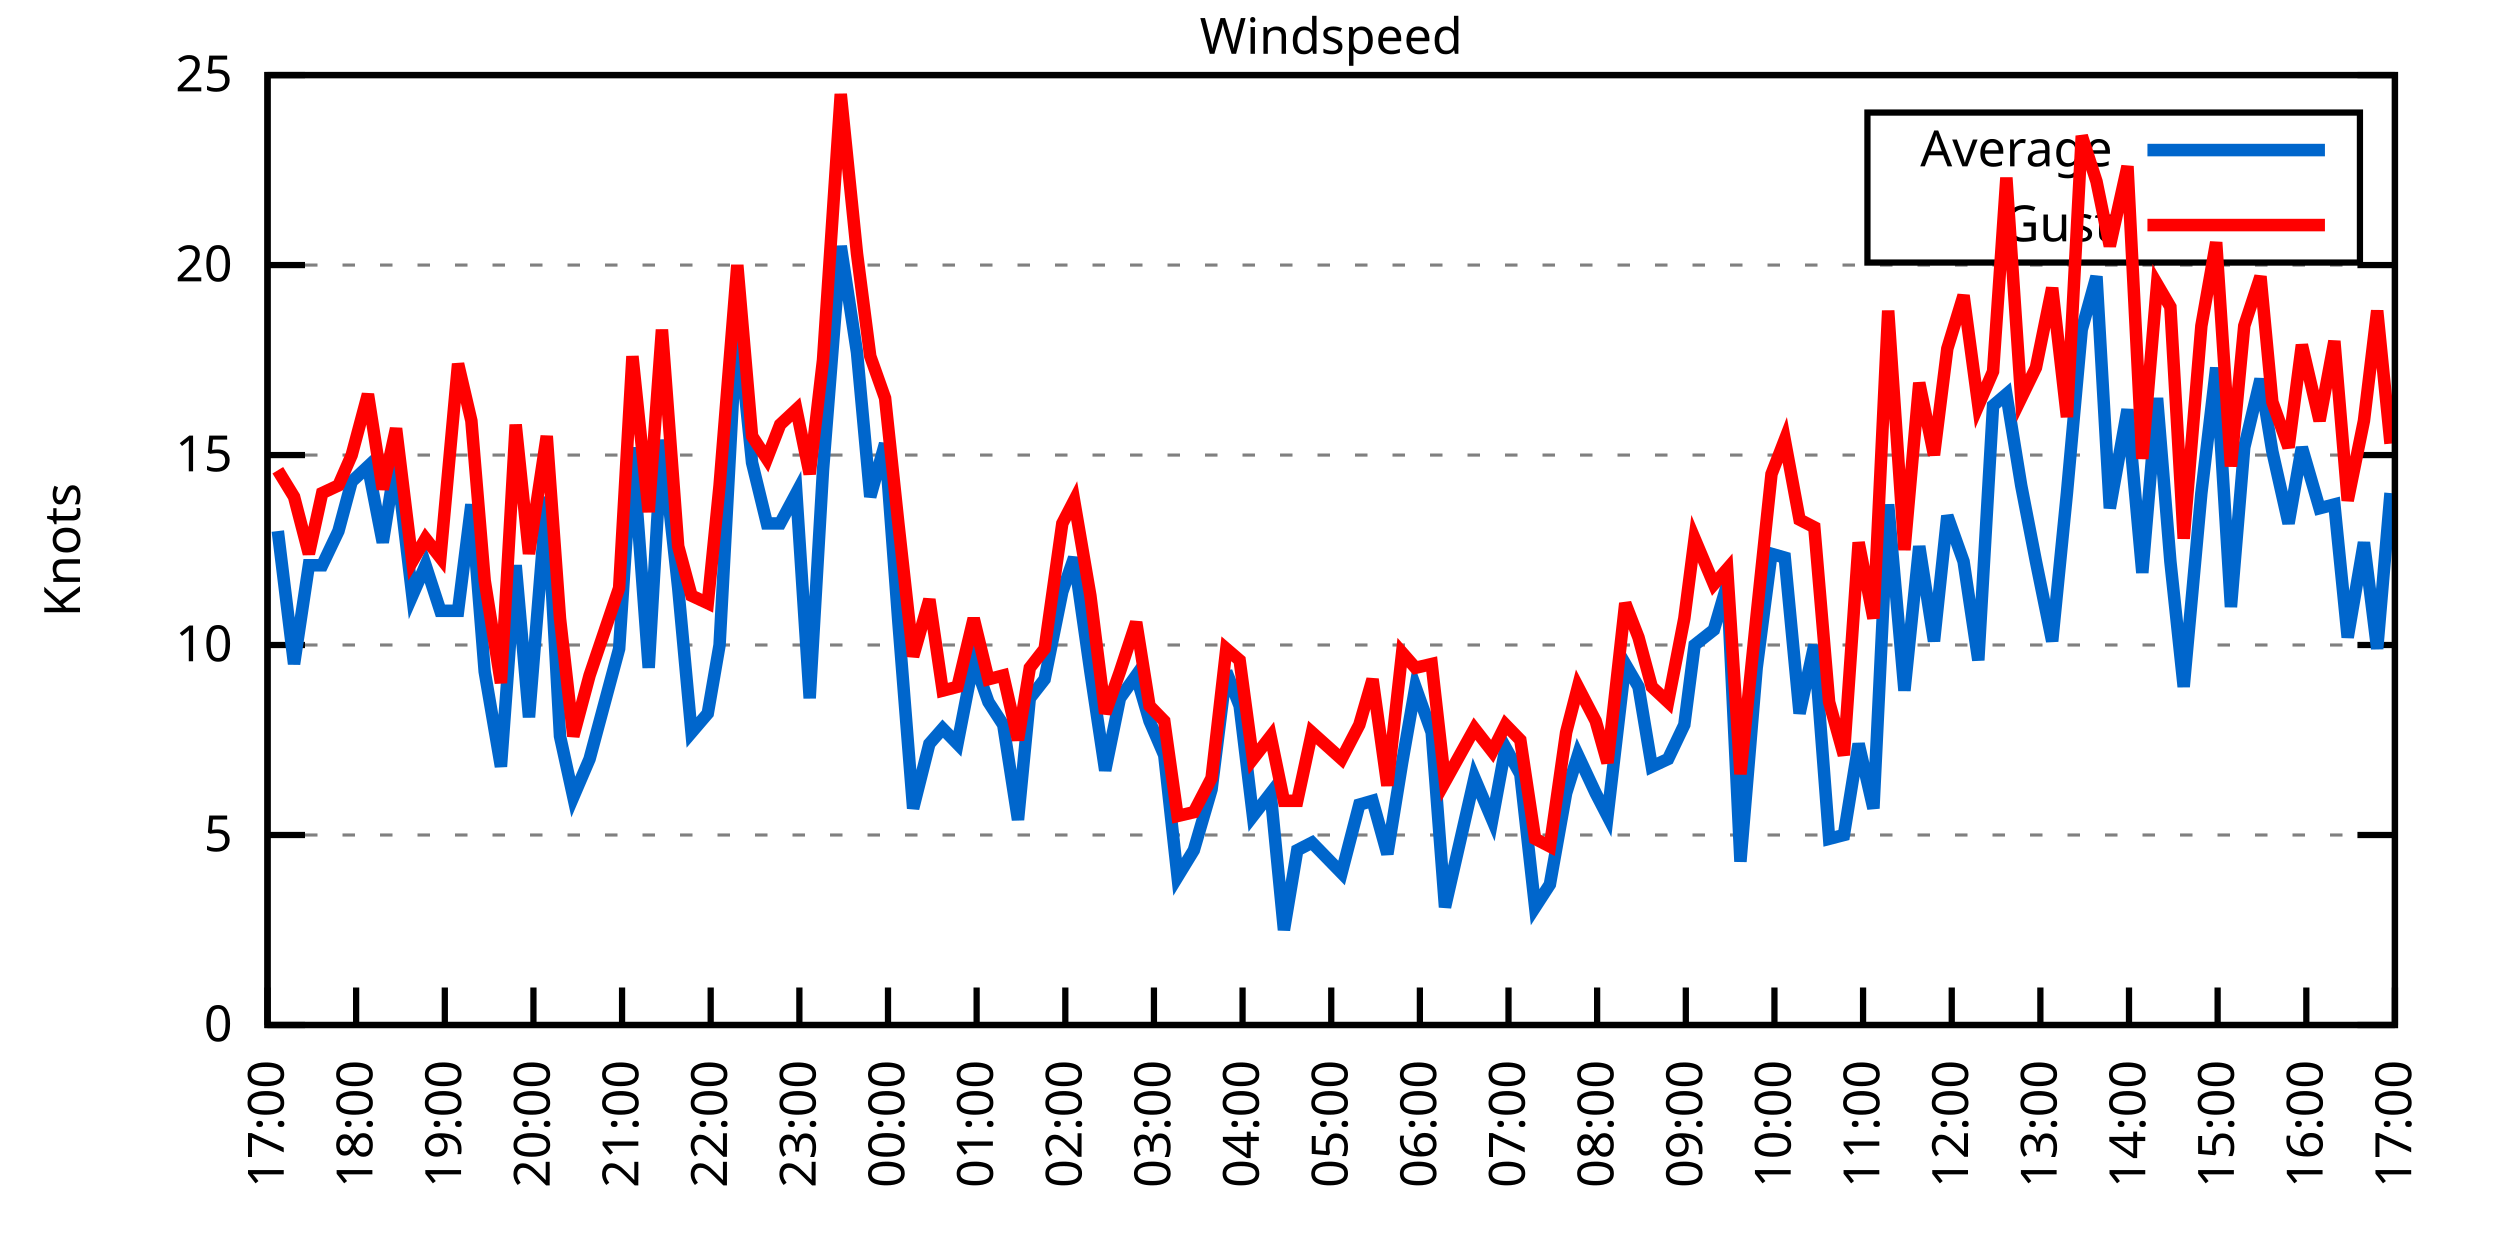
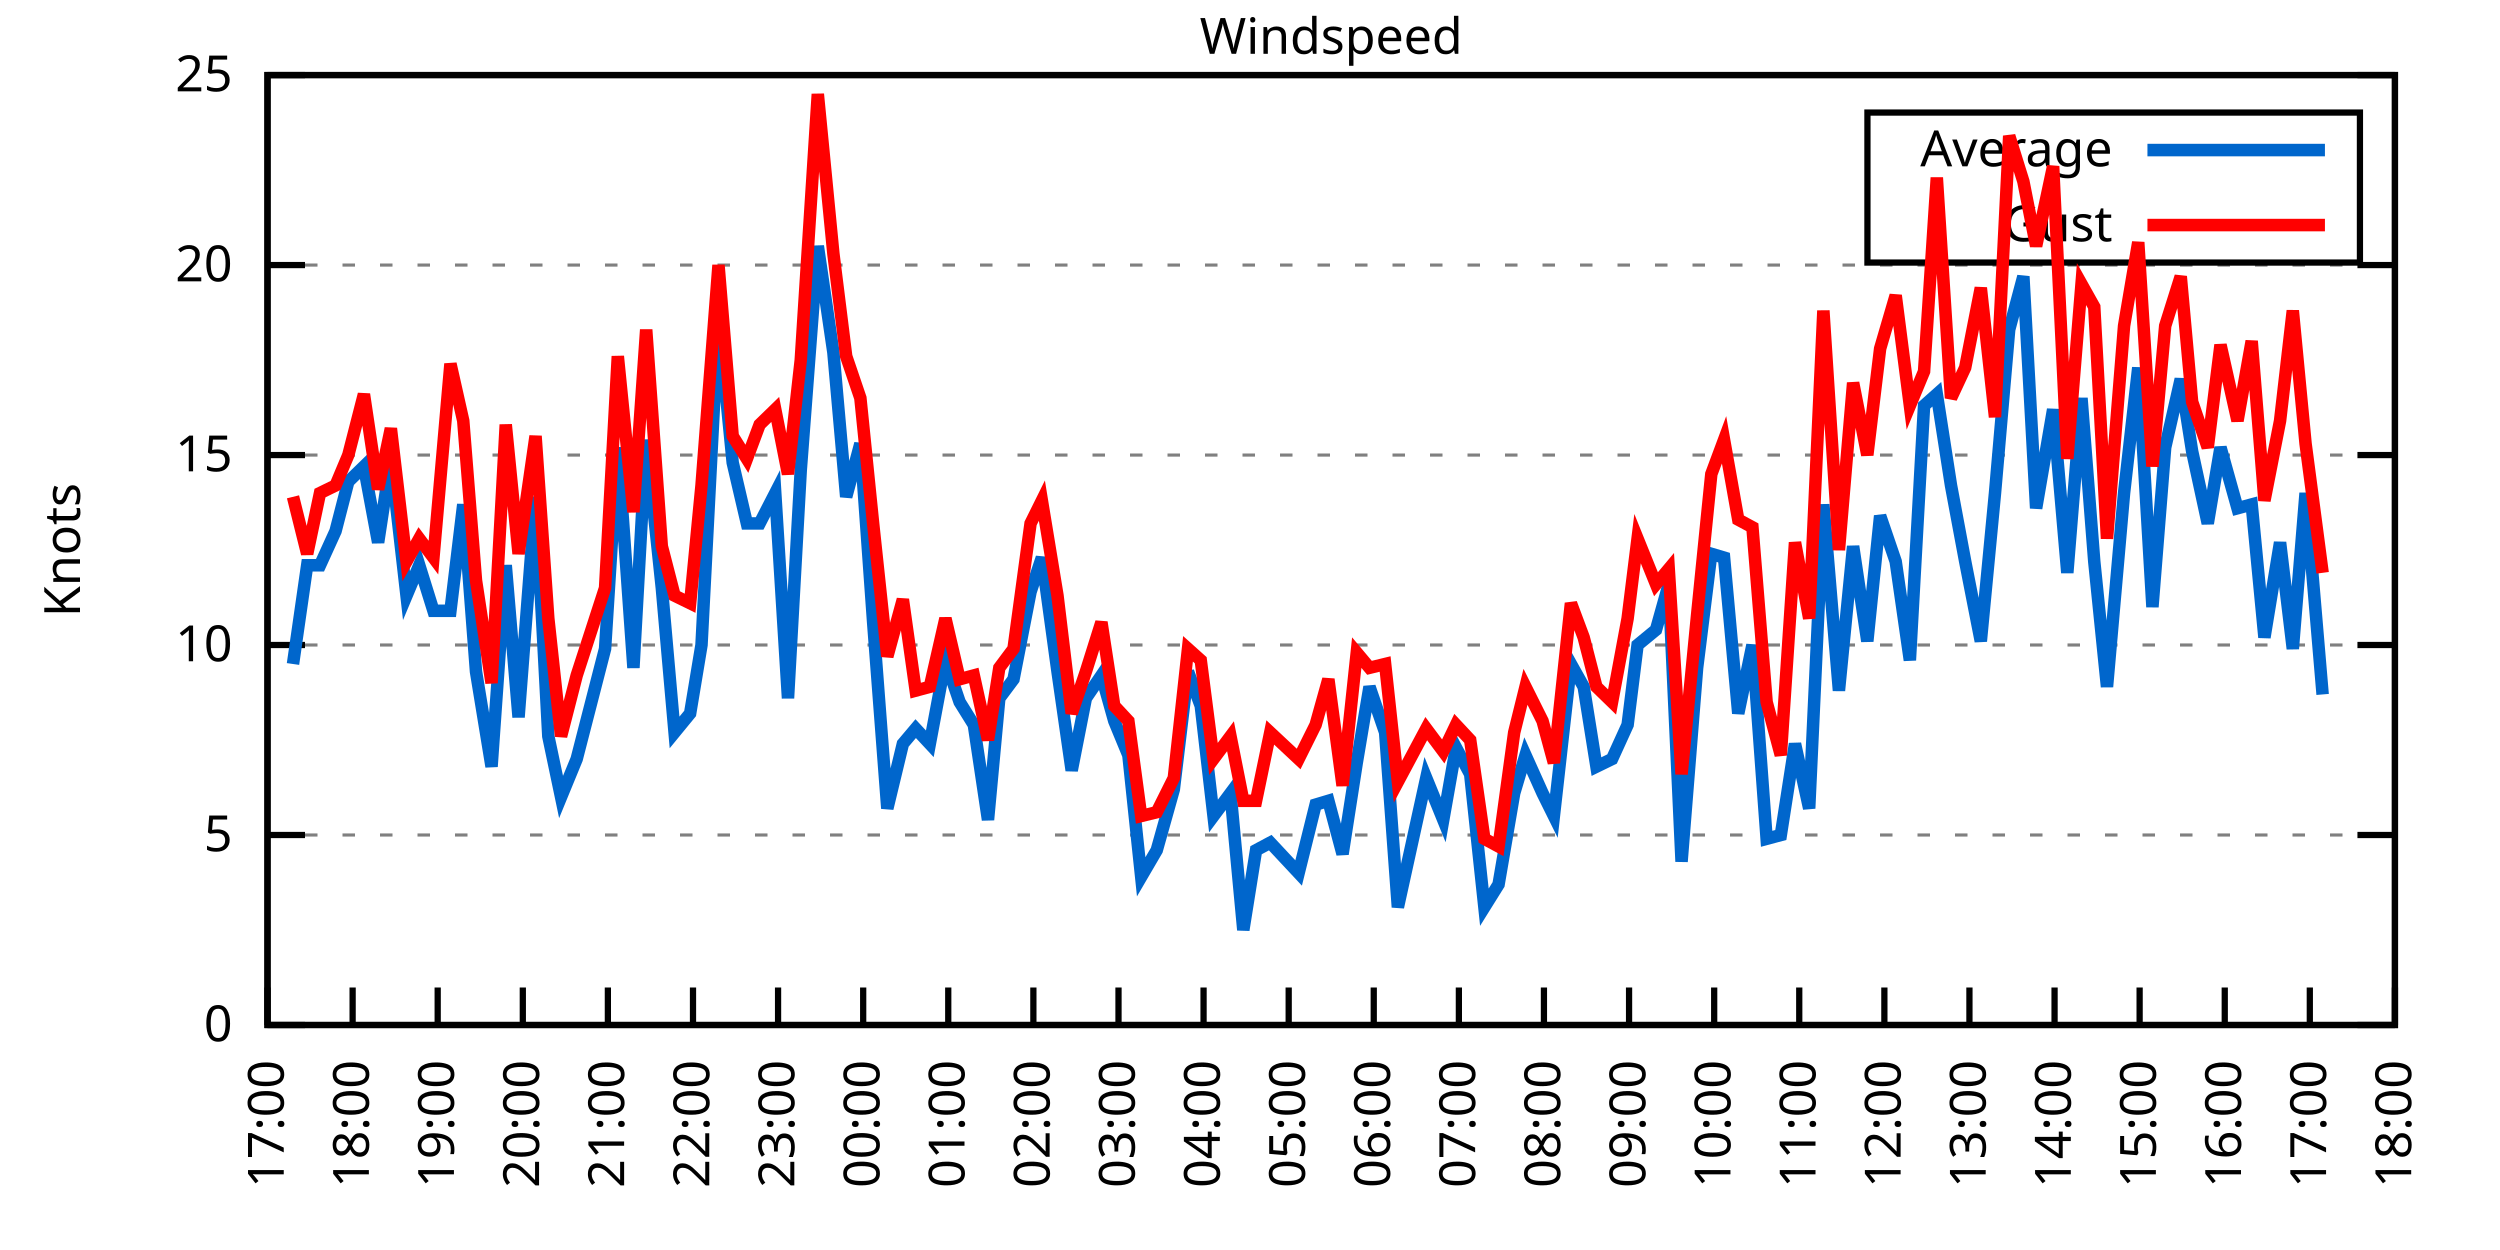
<svg xmlns="http://www.w3.org/2000/svg" xmlns:xlink="http://www.w3.org/1999/xlink" width="400" height="200" viewBox="0 0 400 200">
  <g id="gnuplot_canvas">
    <rect x="0" y="0" width="400" height="200" fill="none" />
    <defs>
      <circle id="gpDot" r="0.5" stroke-width="0.5" stroke="currentColor" />
      <path id="gpPt0" stroke-width="0.333" stroke="currentColor" d="M-1,0 h2 M0,-1 v2" />
      <path id="gpPt1" stroke-width="0.333" stroke="currentColor" d="M-1,-1 L1,1 M1,-1 L-1,1" />
      <path id="gpPt2" stroke-width="0.333" stroke="currentColor" d="M-1,0 L1,0 M0,-1 L0,1 M-1,-1 L1,1 M-1,1 L1,-1" />
      <rect id="gpPt3" stroke-width="0.333" stroke="currentColor" x="-1" y="-1" width="2" height="2" />
      <rect id="gpPt4" stroke-width="0.333" stroke="currentColor" fill="currentColor" x="-1" y="-1" width="2" height="2" />
      <circle id="gpPt5" stroke-width="0.333" stroke="currentColor" cx="0" cy="0" r="1" />
      <use xlink:href="#gpPt5" id="gpPt6" fill="currentColor" stroke="none" />
      <path id="gpPt7" stroke-width="0.333" stroke="currentColor" d="M0,-1.33 L-1.33,0.67 L1.33,0.67 z" />
      <use xlink:href="#gpPt7" id="gpPt8" fill="currentColor" stroke="none" />
      <use xlink:href="#gpPt7" id="gpPt9" stroke="currentColor" transform="rotate(180)" />
      <use xlink:href="#gpPt9" id="gpPt10" fill="currentColor" stroke="none" />
      <use xlink:href="#gpPt3" id="gpPt11" stroke="currentColor" transform="rotate(45)" />
      <use xlink:href="#gpPt11" id="gpPt12" fill="currentColor" stroke="none" />
      <path id="gpPt13" stroke-width="0.333" stroke="currentColor" d="M0,1.330 L1.265,0.411 L0.782,-1.067 L-0.782,-1.076 L-1.265,0.411 z" />
      <use xlink:href="#gpPt13" id="gpPt14" fill="currentColor" stroke="none" />
      <filter id="textbox" filterUnits="objectBoundingBox" x="0" y="0" height="1" width="1">
        <feFlood flood-color="white" flood-opacity="1" result="bgnd" />
        <feComposite in="SourceGraphic" in2="bgnd" operator="atop" />
      </filter>
      <filter id="greybox" filterUnits="objectBoundingBox" x="0" y="0" height="1" width="1">
        <feFlood flood-color="lightgrey" flood-opacity="1" result="grey" />
        <feComposite in="SourceGraphic" in2="grey" operator="atop" />
      </filter>
    </defs>
    <g fill="none" color="white" stroke="currentColor" stroke-width="1.00" stroke-linecap="butt" stroke-linejoin="miter">
</g>
    <g fill="none" color="black" stroke="currentColor" stroke-width="1.00" stroke-linecap="butt" stroke-linejoin="miter">
      <g stroke="none" shape-rendering="crispEdges">
        <polygon fill="rgb(255, 255, 255)" points="42.80,164.00 383.18,164.00 383.18,12.02 42.80,12.02 " />
      </g>
    </g>
    <g fill="none" color="black" stroke="currentColor" stroke-width="1.00" stroke-linecap="butt" stroke-linejoin="miter">
</g>
    <g fill="none" color="black" stroke="black" stroke-width="0.50" stroke-linecap="butt" stroke-linejoin="miter">
</g>
    <g fill="none" color="gray" stroke="currentColor" stroke-width="0.50" stroke-linecap="butt" stroke-linejoin="miter">
      <path stroke="gray" stroke-dasharray="2,4" class="gridline" d="M42.80,164.00 L383.19,164.00  " />
    </g>
    <g fill="none" color="gray" stroke="gray" stroke-width="1.00" stroke-linecap="butt" stroke-linejoin="miter">
</g>
    <g fill="none" color="black" stroke="currentColor" stroke-width="1.00" stroke-linecap="butt" stroke-linejoin="miter">
      <path stroke="black" d="M42.80,164.00 L48.80,164.00 M383.19,164.00 L377.19,164.00  " />
      <g transform="translate(37.20,166.60)" stroke="none" fill="black" font-family="Sans" font-size="8.00" text-anchor="end">
        <text>
          <tspan font-family="Sans"> 0</tspan>
        </text>
      </g>
    </g>
    <g fill="none" color="black" stroke="currentColor" stroke-width="1.00" stroke-linecap="butt" stroke-linejoin="miter">
</g>
    <g fill="none" color="black" stroke="black" stroke-width="0.50" stroke-linecap="butt" stroke-linejoin="miter">
</g>
    <g fill="none" color="gray" stroke="currentColor" stroke-width="0.50" stroke-linecap="butt" stroke-linejoin="miter">
      <path stroke="gray" stroke-dasharray="2,4" class="gridline" d="M42.80,133.60 L383.19,133.60  " />
    </g>
    <g fill="none" color="gray" stroke="gray" stroke-width="1.00" stroke-linecap="butt" stroke-linejoin="miter">
</g>
    <g fill="none" color="black" stroke="currentColor" stroke-width="1.00" stroke-linecap="butt" stroke-linejoin="miter">
      <path stroke="black" d="M42.80,133.60 L48.80,133.60 M383.19,133.60 L377.19,133.60  " />
      <g transform="translate(37.20,136.20)" stroke="none" fill="black" font-family="Sans" font-size="8.00" text-anchor="end">
        <text>
          <tspan font-family="Sans"> 5</tspan>
        </text>
      </g>
    </g>
    <g fill="none" color="black" stroke="currentColor" stroke-width="1.00" stroke-linecap="butt" stroke-linejoin="miter">
</g>
    <g fill="none" color="black" stroke="black" stroke-width="0.50" stroke-linecap="butt" stroke-linejoin="miter">
</g>
    <g fill="none" color="gray" stroke="currentColor" stroke-width="0.50" stroke-linecap="butt" stroke-linejoin="miter">
      <path stroke="gray" stroke-dasharray="2,4" class="gridline" d="M42.80,103.20 L383.19,103.20  " />
    </g>
    <g fill="none" color="gray" stroke="gray" stroke-width="1.00" stroke-linecap="butt" stroke-linejoin="miter">
</g>
    <g fill="none" color="black" stroke="currentColor" stroke-width="1.00" stroke-linecap="butt" stroke-linejoin="miter">
      <path stroke="black" d="M42.80,103.20 L48.80,103.20 M383.19,103.20 L377.19,103.20  " />
      <g transform="translate(37.20,105.80)" stroke="none" fill="black" font-family="Sans" font-size="8.00" text-anchor="end">
        <text>
          <tspan font-family="Sans"> 10</tspan>
        </text>
      </g>
    </g>
    <g fill="none" color="black" stroke="currentColor" stroke-width="1.00" stroke-linecap="butt" stroke-linejoin="miter">
</g>
    <g fill="none" color="black" stroke="black" stroke-width="0.50" stroke-linecap="butt" stroke-linejoin="miter">
</g>
    <g fill="none" color="gray" stroke="currentColor" stroke-width="0.50" stroke-linecap="butt" stroke-linejoin="miter">
      <path stroke="gray" stroke-dasharray="2,4" class="gridline" d="M42.80,72.81 L383.19,72.81  " />
    </g>
    <g fill="none" color="gray" stroke="gray" stroke-width="1.00" stroke-linecap="butt" stroke-linejoin="miter">
</g>
    <g fill="none" color="black" stroke="currentColor" stroke-width="1.00" stroke-linecap="butt" stroke-linejoin="miter">
      <path stroke="black" d="M42.80,72.81 L48.80,72.81 M383.19,72.81 L377.19,72.81  " />
      <g transform="translate(37.20,75.41)" stroke="none" fill="black" font-family="Sans" font-size="8.00" text-anchor="end">
        <text>
          <tspan font-family="Sans"> 15</tspan>
        </text>
      </g>
    </g>
    <g fill="none" color="black" stroke="currentColor" stroke-width="1.00" stroke-linecap="butt" stroke-linejoin="miter">
</g>
    <g fill="none" color="black" stroke="black" stroke-width="0.50" stroke-linecap="butt" stroke-linejoin="miter">
</g>
    <g fill="none" color="gray" stroke="currentColor" stroke-width="0.50" stroke-linecap="butt" stroke-linejoin="miter">
      <path stroke="gray" stroke-dasharray="2,4" class="gridline" d="M42.80,42.41 L383.19,42.41  " />
    </g>
    <g fill="none" color="gray" stroke="gray" stroke-width="1.00" stroke-linecap="butt" stroke-linejoin="miter">
</g>
    <g fill="none" color="black" stroke="currentColor" stroke-width="1.00" stroke-linecap="butt" stroke-linejoin="miter">
      <path stroke="black" d="M42.80,42.41 L48.80,42.41 M383.19,42.41 L377.19,42.41  " />
      <g transform="translate(37.20,45.01)" stroke="none" fill="black" font-family="Sans" font-size="8.00" text-anchor="end">
        <text>
          <tspan font-family="Sans"> 20</tspan>
        </text>
      </g>
    </g>
    <g fill="none" color="black" stroke="currentColor" stroke-width="1.00" stroke-linecap="butt" stroke-linejoin="miter">
</g>
    <g fill="none" color="black" stroke="black" stroke-width="0.50" stroke-linecap="butt" stroke-linejoin="miter">
</g>
    <g fill="none" color="gray" stroke="currentColor" stroke-width="0.50" stroke-linecap="butt" stroke-linejoin="miter">
      <path stroke="gray" stroke-dasharray="2,4" class="gridline" d="M42.80,12.01 L383.19,12.01  " />
    </g>
    <g fill="none" color="gray" stroke="gray" stroke-width="1.00" stroke-linecap="butt" stroke-linejoin="miter">
</g>
    <g fill="none" color="black" stroke="currentColor" stroke-width="1.00" stroke-linecap="butt" stroke-linejoin="miter">
      <path stroke="black" d="M42.80,12.01 L48.80,12.01 M383.19,12.01 L377.19,12.01  " />
      <g transform="translate(37.20,14.61)" stroke="none" fill="black" font-family="Sans" font-size="8.00" text-anchor="end">
        <text>
          <tspan font-family="Sans"> 25</tspan>
        </text>
      </g>
    </g>
    <g fill="none" color="black" stroke="currentColor" stroke-width="1.00" stroke-linecap="butt" stroke-linejoin="miter">
      <path stroke="black" d="M42.80,164.00 L42.80,158.00  " />
      <g transform="translate(45.40,169.60) rotate(270.00)" stroke="none" fill="black" font-family="Sans" font-size="8.00" text-anchor="end">
        <text>
          <tspan font-family="Sans">17:00</tspan>
        </text>
      </g>
    </g>
    <g fill="none" color="black" stroke="currentColor" stroke-width="1.00" stroke-linecap="butt" stroke-linejoin="miter">
-       <path stroke="black" d="M56.98,164.00 L56.98,158.00  " />
-       <g transform="translate(59.58,169.60) rotate(270.00)" stroke="none" fill="black" font-family="Sans" font-size="8.00" text-anchor="end">
+       <path stroke="black" d="M56.42,164.00 L56.42,158.00  " />
+       <g transform="translate(59.02,169.60) rotate(270.00)" stroke="none" fill="black" font-family="Sans" font-size="8.00" text-anchor="end">
        <text>
          <tspan font-family="Sans">18:00</tspan>
        </text>
      </g>
    </g>
    <g fill="none" color="black" stroke="currentColor" stroke-width="1.00" stroke-linecap="butt" stroke-linejoin="miter">
-       <path stroke="black" d="M71.17,164.00 L71.17,158.00  " />
-       <g transform="translate(73.77,169.60) rotate(270.00)" stroke="none" fill="black" font-family="Sans" font-size="8.00" text-anchor="end">
+       <path stroke="black" d="M70.03,164.00 L70.03,158.00  " />
+       <g transform="translate(72.63,169.60) rotate(270.00)" stroke="none" fill="black" font-family="Sans" font-size="8.00" text-anchor="end">
        <text>
          <tspan font-family="Sans">19:00</tspan>
        </text>
      </g>
    </g>
    <g fill="none" color="black" stroke="currentColor" stroke-width="1.00" stroke-linecap="butt" stroke-linejoin="miter">
-       <path stroke="black" d="M85.35,164.00 L85.35,158.00  " />
-       <g transform="translate(87.95,169.60) rotate(270.00)" stroke="none" fill="black" font-family="Sans" font-size="8.00" text-anchor="end">
+       <path stroke="black" d="M83.65,164.00 L83.65,158.00  " />
+       <g transform="translate(86.25,169.60) rotate(270.00)" stroke="none" fill="black" font-family="Sans" font-size="8.00" text-anchor="end">
        <text>
          <tspan font-family="Sans">20:00</tspan>
        </text>
      </g>
    </g>
    <g fill="none" color="black" stroke="currentColor" stroke-width="1.00" stroke-linecap="butt" stroke-linejoin="miter">
-       <path stroke="black" d="M99.53,164.00 L99.53,158.00  " />
-       <g transform="translate(102.13,169.60) rotate(270.00)" stroke="none" fill="black" font-family="Sans" font-size="8.00" text-anchor="end">
+       <path stroke="black" d="M97.26,164.00 L97.26,158.00  " />
+       <g transform="translate(99.86,169.60) rotate(270.00)" stroke="none" fill="black" font-family="Sans" font-size="8.00" text-anchor="end">
        <text>
          <tspan font-family="Sans">21:00</tspan>
        </text>
      </g>
    </g>
    <g fill="none" color="black" stroke="currentColor" stroke-width="1.00" stroke-linecap="butt" stroke-linejoin="miter">
-       <path stroke="black" d="M113.71,164.00 L113.71,158.00  " />
-       <g transform="translate(116.31,169.60) rotate(270.00)" stroke="none" fill="black" font-family="Sans" font-size="8.00" text-anchor="end">
+       <path stroke="black" d="M110.88,164.00 L110.88,158.00  " />
+       <g transform="translate(113.48,169.60) rotate(270.00)" stroke="none" fill="black" font-family="Sans" font-size="8.00" text-anchor="end">
        <text>
          <tspan font-family="Sans">22:00</tspan>
        </text>
      </g>
    </g>
    <g fill="none" color="black" stroke="currentColor" stroke-width="1.00" stroke-linecap="butt" stroke-linejoin="miter">
-       <path stroke="black" d="M127.90,164.00 L127.90,158.00  " />
-       <g transform="translate(130.50,169.60) rotate(270.00)" stroke="none" fill="black" font-family="Sans" font-size="8.00" text-anchor="end">
+       <path stroke="black" d="M124.49,164.00 L124.49,158.00  " />
+       <g transform="translate(127.09,169.60) rotate(270.00)" stroke="none" fill="black" font-family="Sans" font-size="8.00" text-anchor="end">
        <text>
          <tspan font-family="Sans">23:00</tspan>
        </text>
      </g>
    </g>
    <g fill="none" color="black" stroke="currentColor" stroke-width="1.00" stroke-linecap="butt" stroke-linejoin="miter">
-       <path stroke="black" d="M142.08,164.00 L142.08,158.00  " />
-       <g transform="translate(144.68,169.60) rotate(270.00)" stroke="none" fill="black" font-family="Sans" font-size="8.00" text-anchor="end">
+       <path stroke="black" d="M138.11,164.00 L138.11,158.00  " />
+       <g transform="translate(140.71,169.60) rotate(270.00)" stroke="none" fill="black" font-family="Sans" font-size="8.00" text-anchor="end">
        <text>
          <tspan font-family="Sans">00:00</tspan>
        </text>
      </g>
    </g>
    <g fill="none" color="black" stroke="currentColor" stroke-width="1.00" stroke-linecap="butt" stroke-linejoin="miter">
-       <path stroke="black" d="M156.26,164.00 L156.26,158.00  " />
-       <g transform="translate(158.86,169.60) rotate(270.00)" stroke="none" fill="black" font-family="Sans" font-size="8.00" text-anchor="end">
+       <path stroke="black" d="M151.72,164.00 L151.72,158.00  " />
+       <g transform="translate(154.32,169.60) rotate(270.00)" stroke="none" fill="black" font-family="Sans" font-size="8.00" text-anchor="end">
        <text>
          <tspan font-family="Sans">01:00</tspan>
        </text>
      </g>
    </g>
    <g fill="none" color="black" stroke="currentColor" stroke-width="1.00" stroke-linecap="butt" stroke-linejoin="miter">
-       <path stroke="black" d="M170.45,164.00 L170.45,158.00  " />
-       <g transform="translate(173.05,169.60) rotate(270.00)" stroke="none" fill="black" font-family="Sans" font-size="8.00" text-anchor="end">
+       <path stroke="black" d="M165.34,164.00 L165.34,158.00  " />
+       <g transform="translate(167.94,169.60) rotate(270.00)" stroke="none" fill="black" font-family="Sans" font-size="8.00" text-anchor="end">
        <text>
          <tspan font-family="Sans">02:00</tspan>
        </text>
      </g>
    </g>
    <g fill="none" color="black" stroke="currentColor" stroke-width="1.00" stroke-linecap="butt" stroke-linejoin="miter">
-       <path stroke="black" d="M184.63,164.00 L184.63,158.00  " />
-       <g transform="translate(187.23,169.60) rotate(270.00)" stroke="none" fill="black" font-family="Sans" font-size="8.00" text-anchor="end">
+       <path stroke="black" d="M178.96,164.00 L178.96,158.00  " />
+       <g transform="translate(181.56,169.60) rotate(270.00)" stroke="none" fill="black" font-family="Sans" font-size="8.00" text-anchor="end">
        <text>
          <tspan font-family="Sans">03:00</tspan>
        </text>
      </g>
    </g>
    <g fill="none" color="black" stroke="currentColor" stroke-width="1.00" stroke-linecap="butt" stroke-linejoin="miter">
-       <path stroke="black" d="M198.81,164.00 L198.81,158.00  " />
-       <g transform="translate(201.41,169.60) rotate(270.00)" stroke="none" fill="black" font-family="Sans" font-size="8.00" text-anchor="end">
+       <path stroke="black" d="M192.57,164.00 L192.57,158.00  " />
+       <g transform="translate(195.17,169.60) rotate(270.00)" stroke="none" fill="black" font-family="Sans" font-size="8.00" text-anchor="end">
        <text>
          <tspan font-family="Sans">04:00</tspan>
        </text>
      </g>
    </g>
    <g fill="none" color="black" stroke="currentColor" stroke-width="1.00" stroke-linecap="butt" stroke-linejoin="miter">
-       <path stroke="black" d="M213.00,164.00 L213.00,158.00  " />
-       <g transform="translate(215.60,169.60) rotate(270.00)" stroke="none" fill="black" font-family="Sans" font-size="8.00" text-anchor="end">
+       <path stroke="black" d="M206.19,164.00 L206.19,158.00  " />
+       <g transform="translate(208.79,169.60) rotate(270.00)" stroke="none" fill="black" font-family="Sans" font-size="8.00" text-anchor="end">
        <text>
          <tspan font-family="Sans">05:00</tspan>
        </text>
      </g>
    </g>
    <g fill="none" color="black" stroke="currentColor" stroke-width="1.00" stroke-linecap="butt" stroke-linejoin="miter">
-       <path stroke="black" d="M227.18,164.00 L227.18,158.00  " />
-       <g transform="translate(229.78,169.60) rotate(270.00)" stroke="none" fill="black" font-family="Sans" font-size="8.00" text-anchor="end">
+       <path stroke="black" d="M219.80,164.00 L219.80,158.00  " />
+       <g transform="translate(222.40,169.60) rotate(270.00)" stroke="none" fill="black" font-family="Sans" font-size="8.00" text-anchor="end">
        <text>
          <tspan font-family="Sans">06:00</tspan>
        </text>
      </g>
    </g>
    <g fill="none" color="black" stroke="currentColor" stroke-width="1.00" stroke-linecap="butt" stroke-linejoin="miter">
-       <path stroke="black" d="M241.36,164.00 L241.36,158.00  " />
-       <g transform="translate(243.96,169.60) rotate(270.00)" stroke="none" fill="black" font-family="Sans" font-size="8.00" text-anchor="end">
+       <path stroke="black" d="M233.42,164.00 L233.42,158.00  " />
+       <g transform="translate(236.02,169.60) rotate(270.00)" stroke="none" fill="black" font-family="Sans" font-size="8.00" text-anchor="end">
        <text>
          <tspan font-family="Sans">07:00</tspan>
        </text>
      </g>
    </g>
    <g fill="none" color="black" stroke="currentColor" stroke-width="1.00" stroke-linecap="butt" stroke-linejoin="miter">
-       <path stroke="black" d="M255.54,164.00 L255.54,158.00  " />
-       <g transform="translate(258.14,169.60) rotate(270.00)" stroke="none" fill="black" font-family="Sans" font-size="8.00" text-anchor="end">
+       <path stroke="black" d="M247.03,164.00 L247.03,158.00  " />
+       <g transform="translate(249.63,169.60) rotate(270.00)" stroke="none" fill="black" font-family="Sans" font-size="8.00" text-anchor="end">
        <text>
          <tspan font-family="Sans">08:00</tspan>
        </text>
      </g>
    </g>
    <g fill="none" color="black" stroke="currentColor" stroke-width="1.00" stroke-linecap="butt" stroke-linejoin="miter">
-       <path stroke="black" d="M269.73,164.00 L269.73,158.00  " />
-       <g transform="translate(272.33,169.60) rotate(270.00)" stroke="none" fill="black" font-family="Sans" font-size="8.00" text-anchor="end">
+       <path stroke="black" d="M260.65,164.00 L260.65,158.00  " />
+       <g transform="translate(263.25,169.60) rotate(270.00)" stroke="none" fill="black" font-family="Sans" font-size="8.00" text-anchor="end">
        <text>
          <tspan font-family="Sans">09:00</tspan>
        </text>
      </g>
    </g>
    <g fill="none" color="black" stroke="currentColor" stroke-width="1.00" stroke-linecap="butt" stroke-linejoin="miter">
-       <path stroke="black" d="M283.91,164.00 L283.91,158.00  " />
-       <g transform="translate(286.51,169.60) rotate(270.00)" stroke="none" fill="black" font-family="Sans" font-size="8.00" text-anchor="end">
+       <path stroke="black" d="M274.27,164.00 L274.27,158.00  " />
+       <g transform="translate(276.87,169.60) rotate(270.00)" stroke="none" fill="black" font-family="Sans" font-size="8.00" text-anchor="end">
        <text>
          <tspan font-family="Sans">10:00</tspan>
        </text>
      </g>
    </g>
    <g fill="none" color="black" stroke="currentColor" stroke-width="1.00" stroke-linecap="butt" stroke-linejoin="miter">
-       <path stroke="black" d="M298.09,164.00 L298.09,158.00  " />
-       <g transform="translate(300.69,169.60) rotate(270.00)" stroke="none" fill="black" font-family="Sans" font-size="8.00" text-anchor="end">
+       <path stroke="black" d="M287.88,164.00 L287.88,158.00  " />
+       <g transform="translate(290.48,169.60) rotate(270.00)" stroke="none" fill="black" font-family="Sans" font-size="8.00" text-anchor="end">
        <text>
          <tspan font-family="Sans">11:00</tspan>
        </text>
      </g>
    </g>
    <g fill="none" color="black" stroke="currentColor" stroke-width="1.00" stroke-linecap="butt" stroke-linejoin="miter">
-       <path stroke="black" d="M312.28,164.00 L312.28,158.00  " />
-       <g transform="translate(314.88,169.60) rotate(270.00)" stroke="none" fill="black" font-family="Sans" font-size="8.00" text-anchor="end">
+       <path stroke="black" d="M301.50,164.00 L301.50,158.00  " />
+       <g transform="translate(304.10,169.60) rotate(270.00)" stroke="none" fill="black" font-family="Sans" font-size="8.00" text-anchor="end">
        <text>
          <tspan font-family="Sans">12:00</tspan>
        </text>
      </g>
    </g>
    <g fill="none" color="black" stroke="currentColor" stroke-width="1.00" stroke-linecap="butt" stroke-linejoin="miter">
-       <path stroke="black" d="M326.46,164.00 L326.46,158.00  " />
-       <g transform="translate(329.06,169.60) rotate(270.00)" stroke="none" fill="black" font-family="Sans" font-size="8.00" text-anchor="end">
+       <path stroke="black" d="M315.11,164.00 L315.11,158.00  " />
+       <g transform="translate(317.71,169.60) rotate(270.00)" stroke="none" fill="black" font-family="Sans" font-size="8.00" text-anchor="end">
        <text>
          <tspan font-family="Sans">13:00</tspan>
        </text>
      </g>
    </g>
    <g fill="none" color="black" stroke="currentColor" stroke-width="1.00" stroke-linecap="butt" stroke-linejoin="miter">
-       <path stroke="black" d="M340.64,164.00 L340.64,158.00  " />
-       <g transform="translate(343.24,169.60) rotate(270.00)" stroke="none" fill="black" font-family="Sans" font-size="8.00" text-anchor="end">
+       <path stroke="black" d="M328.73,164.00 L328.73,158.00  " />
+       <g transform="translate(331.33,169.60) rotate(270.00)" stroke="none" fill="black" font-family="Sans" font-size="8.00" text-anchor="end">
        <text>
          <tspan font-family="Sans">14:00</tspan>
        </text>
      </g>
    </g>
    <g fill="none" color="black" stroke="currentColor" stroke-width="1.00" stroke-linecap="butt" stroke-linejoin="miter">
-       <path stroke="black" d="M354.82,164.00 L354.82,158.00  " />
-       <g transform="translate(357.42,169.60) rotate(270.00)" stroke="none" fill="black" font-family="Sans" font-size="8.00" text-anchor="end">
+       <path stroke="black" d="M342.34,164.00 L342.34,158.00  " />
+       <g transform="translate(344.94,169.60) rotate(270.00)" stroke="none" fill="black" font-family="Sans" font-size="8.00" text-anchor="end">
        <text>
          <tspan font-family="Sans">15:00</tspan>
        </text>
      </g>
    </g>
    <g fill="none" color="black" stroke="currentColor" stroke-width="1.00" stroke-linecap="butt" stroke-linejoin="miter">
-       <path stroke="black" d="M369.01,164.00 L369.01,158.00  " />
-       <g transform="translate(371.61,169.60) rotate(270.00)" stroke="none" fill="black" font-family="Sans" font-size="8.00" text-anchor="end">
+       <path stroke="black" d="M355.96,164.00 L355.96,158.00  " />
+       <g transform="translate(358.56,169.60) rotate(270.00)" stroke="none" fill="black" font-family="Sans" font-size="8.00" text-anchor="end">
        <text>
          <tspan font-family="Sans">16:00</tspan>
+         </text>
+       </g>
+     </g>
+     <g fill="none" color="black" stroke="currentColor" stroke-width="1.00" stroke-linecap="butt" stroke-linejoin="miter">
+       <path stroke="black" d="M369.57,164.00 L369.57,158.00  " />
+       <g transform="translate(372.17,169.60) rotate(270.00)" stroke="none" fill="black" font-family="Sans" font-size="8.00" text-anchor="end">
+         <text>
+           <tspan font-family="Sans">17:00</tspan>
        </text>
      </g>
    </g>
    <g fill="none" color="black" stroke="currentColor" stroke-width="1.00" stroke-linecap="butt" stroke-linejoin="miter">
      <path stroke="black" d="M383.19,164.00 L383.19,158.00  " />
      <g transform="translate(385.79,169.60) rotate(270.00)" stroke="none" fill="black" font-family="Sans" font-size="8.00" text-anchor="end">
        <text>
-           <tspan font-family="Sans">17:00</tspan>
+           <tspan font-family="Sans">18:00</tspan>
        </text>
      </g>
    </g>
    <g fill="none" color="black" stroke="currentColor" stroke-width="1.00" stroke-linecap="butt" stroke-linejoin="miter">
</g>
    <g fill="none" color="black" stroke="currentColor" stroke-width="1.00" stroke-linecap="butt" stroke-linejoin="miter">
      <path stroke="black" d="M42.80,12.01 L42.80,164.00 L383.19,164.00 L383.19,12.01 L42.80,12.01 Z  " />
    </g>
    <g fill="none" color="black" stroke="currentColor" stroke-width="1.00" stroke-linecap="butt" stroke-linejoin="miter">
</g>
    <g fill="none" color="black" stroke="currentColor" stroke-width="1.00" stroke-linecap="butt" stroke-linejoin="miter">
      <path stroke="black" d="M298.79,42.01 L298.79,18.01 L377.59,18.01 L377.59,42.01 L298.79,42.01 Z  " />
    </g>
    <g id="Windspeed_plot_1">
      <g fill="none" color="white" stroke="black" stroke-width="2.00" stroke-linecap="butt" stroke-linejoin="miter">
</g>
      <g fill="none" color="black" stroke="currentColor" stroke-width="2.00" stroke-linecap="butt" stroke-linejoin="miter">
        <g transform="translate(337.99,26.61)" stroke="none" fill="black" font-family="Sans" font-size="8.00" text-anchor="end">
          <text>
            <tspan font-family="Sans">Average</tspan>
          </text>
        </g>
      </g>
      <g fill="none" color="black" stroke="currentColor" stroke-width="2.00" stroke-linecap="butt" stroke-linejoin="miter">
-         <path stroke="rgb(  0, 102, 204)" d="M343.59,24.01 L371.99,24.01 M44.45,84.97 L47.05,106.24 L49.42,90.44 L51.55,90.44 L54.15,84.97 L56.27,77.06   L58.87,74.63 L61.24,86.79 L63.37,73.41 L65.97,95.30 L68.09,90.44 L70.46,97.73 L73.29,97.73 L75.42,80.71   L77.55,107.46 L80.15,122.66 L82.51,90.44 L84.64,114.76 L87.48,79.49 L89.60,117.80 L91.73,127.52 L94.33,121.44   L99.06,103.81 L101.19,71.59 L103.79,106.85 L105.91,70.37 L108.51,94.08 L110.64,117.19 L113.24,114.15 L115.13,103.20   L117.97,50.92 L120.33,74.02 L122.70,83.75 L124.82,83.75 L127.42,78.89 L129.55,111.72 L131.68,75.24 L134.52,39.37   L137.12,56.39 L139.24,79.49 L141.61,70.98 L143.74,99.56 L146.10,129.35 L148.70,119.01 L150.83,116.58 L153.19,119.01   L155.79,105.64 L158.15,112.32 L160.52,115.97 L162.88,131.17 L164.77,111.72 L167.14,108.68 L169.97,94.69 L171.86,89.22   L174.46,107.46 L176.83,123.27 L179.19,111.72 L181.79,108.07 L183.92,115.36 L186.28,120.83 L188.41,140.29 L191.01,136.03   L193.85,126.31 L196.21,107.46 L198.34,112.93 L200.47,130.56 L203.30,126.91 L205.43,148.80 L207.56,136.03 L209.92,134.82   L214.65,139.68 L217.49,128.74 L219.61,128.13 L221.98,136.64 L224.34,122.05 L226.47,109.89 L229.07,117.19 L231.20,145.15   L235.92,124.48 L238.76,131.17 L240.89,119.62 L243.25,123.87 L245.62,145.15 L247.98,141.51 L250.58,126.91 L252.47,120.83   L255.31,126.91 L257.20,130.56 L260.04,106.24 L262.16,109.89 L264.29,122.66 L266.89,121.44 L269.49,115.97 L271.14,103.20   L274.22,100.77 L276.35,93.48 L278.47,137.86 L281.07,106.85 L283.44,88.61 L285.56,89.22 L287.93,114.15 L290.29,103.20   L292.66,134.21 L295.02,133.60 L297.38,119.01 L299.75,129.35 L302.11,80.71 L304.71,110.50 L307.08,87.40 L309.44,102.60   L311.57,82.53 L314.17,89.83 L316.53,105.64 L318.89,64.90 L321.02,63.08 L323.39,77.67 L325.75,89.83 L328.35,102.60   L330.71,78.89 L333.08,52.74 L335.44,44.23 L337.57,81.32 L340.40,65.51 L342.77,91.65 L345.13,63.69 L347.26,89.83   L349.39,109.89 L352.22,78.89 L354.59,58.82 L356.95,97.12 L359.08,71.59 L361.68,60.65 L363.57,72.20 L366.17,83.75   L368.30,71.59 L371.13,81.32 L373.50,80.71 L375.63,101.99 L378.23,86.79 L380.35,103.81 L382.48,78.89  " />
+         <path stroke="rgb(  0, 102, 204)" d="M343.59,24.01 L371.99,24.01 M46.88,106.24 L49.15,90.44 L51.20,90.44 L53.69,84.97 L55.73,77.06 L58.23,74.63   L60.50,86.79 L62.54,73.41 L65.04,95.30 L67.08,90.44 L69.35,97.73 L72.07,97.73 L74.12,80.71 L76.16,107.46   L78.65,122.66 L80.92,90.44 L82.97,114.76 L85.69,79.49 L87.73,117.80 L89.77,127.52 L92.27,121.44 L96.81,103.81   L98.85,71.59 L101.35,106.85 L103.39,70.37 L105.89,94.08 L107.93,117.19 L110.42,114.15 L112.24,103.20 L114.96,50.92   L117.23,74.02 L119.50,83.75 L121.54,83.75 L124.04,78.89 L126.08,111.72 L128.12,75.24 L130.85,39.37 L133.34,56.39   L135.39,79.49 L137.66,70.98 L139.70,99.56 L141.97,129.35 L144.46,119.01 L146.51,116.58 L148.77,119.01 L151.27,105.64   L153.54,112.32 L155.81,115.97 L158.08,131.17 L159.89,111.72 L162.16,108.68 L164.89,94.69 L166.70,89.22 L169.20,107.46   L171.47,123.27 L173.74,111.72 L176.23,108.07 L178.28,115.36 L180.54,120.83 L182.59,140.29 L185.08,136.03 L187.81,126.31   L190.08,107.46 L192.12,112.93 L194.16,130.56 L196.88,126.91 L198.93,148.80 L200.97,136.03 L203.24,134.82 L207.78,139.68   L210.50,128.74 L212.54,128.13 L214.81,136.64 L217.08,122.05 L219.12,109.89 L221.62,117.19 L223.66,145.15 L228.20,124.48   L230.92,131.17 L232.96,119.62 L235.23,123.87 L237.50,145.15 L239.77,141.51 L242.27,126.91 L244.08,120.83 L246.81,126.91   L248.62,130.56 L251.35,106.24 L253.39,109.89 L255.43,122.66 L257.93,121.44 L260.42,115.97 L262.01,103.20 L264.96,100.77   L267.00,93.48 L269.05,137.86 L271.54,106.85 L273.81,88.61 L275.85,89.22 L278.12,114.15 L280.39,103.20 L282.66,134.21   L284.93,133.60 L287.20,119.01 L289.47,129.35 L291.74,80.71 L294.23,110.50 L296.50,87.40 L298.77,102.60 L300.82,82.53   L303.31,89.83 L305.58,105.64 L307.85,64.90 L309.89,63.08 L312.16,77.67 L314.43,89.83 L316.93,102.60 L319.20,78.89   L321.47,52.74 L323.74,44.23 L325.78,81.32 L328.50,65.51 L330.77,91.65 L333.04,63.69 L335.08,89.83 L337.12,109.89   L339.85,78.89 L342.12,58.82 L344.39,97.12 L346.43,71.59 L348.92,60.65 L350.74,72.20 L353.24,83.75 L355.28,71.59   L358.00,81.32 L360.27,80.71 L362.31,101.99 L364.81,86.79 L366.85,103.81 L368.89,78.89 L371.62,111.11  " />
      </g>
    </g>
    <g id="Windspeed_plot_2">
      <g fill="none" color="black" stroke="currentColor" stroke-width="2.00" stroke-linecap="butt" stroke-linejoin="miter">
        <g transform="translate(337.99,38.61)" stroke="none" fill="black" font-family="Sans" font-size="8.00" text-anchor="end">
          <text>
            <tspan font-family="Sans">Gust</tspan>
          </text>
        </g>
      </g>
      <g fill="none" color="black" stroke="currentColor" stroke-width="2.00" stroke-linecap="butt" stroke-linejoin="miter">
-         <path stroke="rgb(255,   0,   0)" d="M343.59,36.01 L371.99,36.01 M44.45,75.24 L47.05,79.49 L49.42,88.61 L51.55,78.89 L54.15,77.67 L56.27,72.81   L58.87,63.08 L61.24,78.28 L63.37,68.55 L65.97,89.83 L68.09,86.18 L70.46,89.22 L73.29,58.21 L75.42,67.33   L77.55,92.87 L80.15,109.28 L82.51,67.94 L84.64,88.61 L87.48,69.77 L89.60,98.95 L91.73,117.80 L94.33,108.07   L99.06,94.08 L101.19,57.00 L103.79,81.93 L105.91,52.74 L108.51,87.40 L110.64,95.30 L113.24,96.52 L115.13,77.67   L117.97,42.41 L120.33,69.77 L122.70,73.41 L124.82,67.94 L127.42,65.51 L129.55,75.85 L131.68,57.61 L134.52,15.05   L137.12,40.58 L139.24,57.00 L141.61,63.69 L143.74,83.75 L146.10,105.03 L148.70,95.91 L150.83,110.50 L153.19,109.89   L155.79,98.95 L158.15,108.68 L160.52,108.07 L162.88,118.40 L164.77,106.85 L167.14,103.81 L169.97,83.75 L171.86,80.10   L174.46,95.30 L176.83,114.15 L179.19,107.46 L181.79,99.56 L183.92,112.93 L186.28,115.36 L188.41,130.56 L191.01,129.95   L193.85,124.48 L196.21,103.81 L198.34,105.64 L200.47,121.44 L203.30,117.80 L205.43,128.13 L207.56,128.13 L209.92,117.19   L214.65,121.44 L217.49,115.97 L219.61,108.68 L221.98,125.70 L224.34,104.42 L226.47,106.85 L229.07,106.24 L231.20,125.09   L235.92,116.58 L238.76,120.23 L240.89,115.97 L243.25,118.40 L245.62,134.21 L247.98,135.43 L250.58,117.19 L252.47,109.89   L255.31,115.36 L257.20,122.05 L260.04,96.52 L262.16,101.99 L264.29,109.89 L266.89,112.32 L269.49,98.95 L271.14,86.18   L274.22,93.48 L276.35,91.04 L278.47,123.87 L281.07,98.34 L283.44,75.85 L285.56,70.37 L287.93,83.14 L290.29,84.36   L292.66,112.32 L295.02,120.83 L297.38,86.79 L299.75,98.95 L302.11,49.70 L304.71,88.00 L307.08,61.25 L309.44,72.81   L311.57,55.78 L314.17,47.27 L316.53,64.90 L318.89,59.43 L321.02,28.42 L323.39,63.69 L325.75,58.82 L328.35,46.06   L330.71,66.73 L333.08,21.74 L335.44,29.03 L337.57,39.37 L340.40,26.60 L342.77,73.41 L345.13,45.45 L347.26,49.10   L349.39,86.18 L352.22,52.14 L354.59,38.76 L356.95,74.63 L359.08,52.14 L361.68,44.23 L363.57,64.29 L366.17,71.59   L368.30,55.18 L371.13,67.33 L373.50,54.57 L375.63,80.10 L378.23,67.33 L380.35,49.70 L382.48,70.98  " />
+         <path stroke="rgb(255,   0,   0)" d="M343.59,36.01 L371.99,36.01 M46.88,79.49 L49.15,88.61 L51.20,78.89 L53.69,77.67 L55.73,72.81 L58.23,63.08   L60.50,78.28 L62.54,68.55 L65.04,89.83 L67.08,86.18 L69.35,89.22 L72.07,58.21 L74.12,67.33 L76.16,92.87   L78.65,109.28 L80.92,67.94 L82.97,88.61 L85.69,69.77 L87.73,98.95 L89.77,117.80 L92.27,108.07 L96.81,94.08   L98.85,57.00 L101.35,81.93 L103.39,52.74 L105.89,87.40 L107.93,95.30 L110.42,96.52 L112.24,77.67 L114.96,42.41   L117.23,69.77 L119.50,73.41 L121.54,67.94 L124.04,65.51 L126.08,75.85 L128.12,57.61 L130.85,15.05 L133.34,40.58   L135.39,57.00 L137.66,63.69 L139.70,83.75 L141.97,105.03 L144.46,95.91 L146.51,110.50 L148.77,109.89 L151.27,98.95   L153.54,108.68 L155.81,108.07 L158.08,118.40 L159.89,106.85 L162.16,103.81 L164.89,83.75 L166.70,80.10 L169.20,95.30   L171.47,114.15 L173.74,107.46 L176.23,99.56 L178.28,112.93 L180.54,115.36 L182.59,130.56 L185.08,129.95 L187.81,124.48   L190.08,103.81 L192.12,105.64 L194.16,121.44 L196.88,117.80 L198.93,128.13 L200.97,128.13 L203.24,117.19 L207.78,121.44   L210.50,115.97 L212.54,108.68 L214.81,125.70 L217.08,104.42 L219.12,106.85 L221.62,106.24 L223.66,125.09 L228.20,116.58   L230.92,120.23 L232.96,115.97 L235.23,118.40 L237.50,134.21 L239.77,135.43 L242.27,117.19 L244.08,109.89 L246.81,115.36   L248.62,122.05 L251.35,96.52 L253.39,101.99 L255.43,109.89 L257.93,112.32 L260.42,98.95 L262.01,86.18 L264.96,93.48   L267.00,91.04 L269.05,123.87 L271.54,98.34 L273.81,75.85 L275.85,70.37 L278.12,83.14 L280.39,84.36 L282.66,112.32   L284.93,120.83 L287.20,86.79 L289.47,98.95 L291.74,49.70 L294.23,88.00 L296.50,61.25 L298.77,72.81 L300.82,55.78   L303.31,47.27 L305.58,64.90 L307.85,59.43 L309.89,28.42 L312.16,63.69 L314.43,58.82 L316.93,46.06 L319.20,66.73   L321.47,21.74 L323.74,29.03 L325.78,39.37 L328.50,26.60 L330.77,73.41 L333.04,45.45 L335.08,49.10 L337.12,86.18   L339.85,52.14 L342.12,38.76 L344.39,74.63 L346.43,52.14 L348.92,44.23 L350.74,64.29 L353.24,71.59 L355.28,55.18   L358.00,67.33 L360.27,54.57 L362.31,80.10 L364.81,67.33 L366.85,49.70 L368.89,70.98 L371.62,91.65  " />
      </g>
    </g>
    <g fill="none" color="black" stroke="currentColor" stroke-width="2.00" stroke-linecap="butt" stroke-linejoin="miter">
</g>
    <g fill="none" color="black" stroke="black" stroke-width="1.00" stroke-linecap="butt" stroke-linejoin="miter">
</g>
    <g fill="none" color="black" stroke="currentColor" stroke-width="1.00" stroke-linecap="butt" stroke-linejoin="miter">
      <path stroke="black" d="M42.80,12.01 L42.80,164.00 L383.19,164.00 L383.19,12.01 L42.80,12.01 Z  " />
      <g transform="translate(12.80,88.01) rotate(270.00)" stroke="none" fill="black" font-family="Sans" font-size="8.00" text-anchor="middle">
        <text>
          <tspan font-family="Sans">Knots</tspan>
        </text>
      </g>
    </g>
    <g fill="none" color="black" stroke="currentColor" stroke-width="1.00" stroke-linecap="butt" stroke-linejoin="miter">
</g>
    <g fill="none" color="black" stroke="currentColor" stroke-width="1.00" stroke-linecap="butt" stroke-linejoin="miter">
      <g transform="translate(212.99,8.61)" stroke="none" fill="black" font-family="Sans" font-size="8.00" text-anchor="middle">
        <text>
          <tspan font-family="Sans">Windspeed</tspan>
        </text>
      </g>
    </g>
    <g fill="none" color="black" stroke="currentColor" stroke-width="1.00" stroke-linecap="butt" stroke-linejoin="miter">
</g>
  </g>
</svg>
